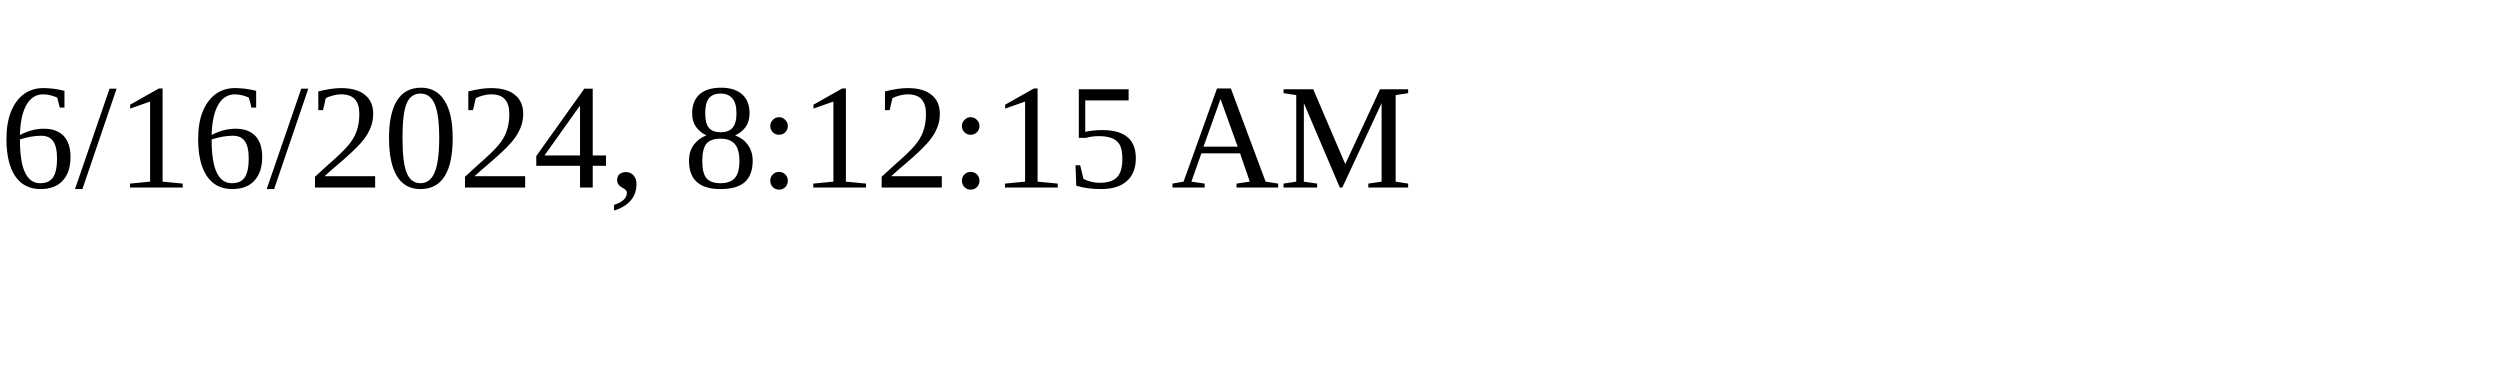
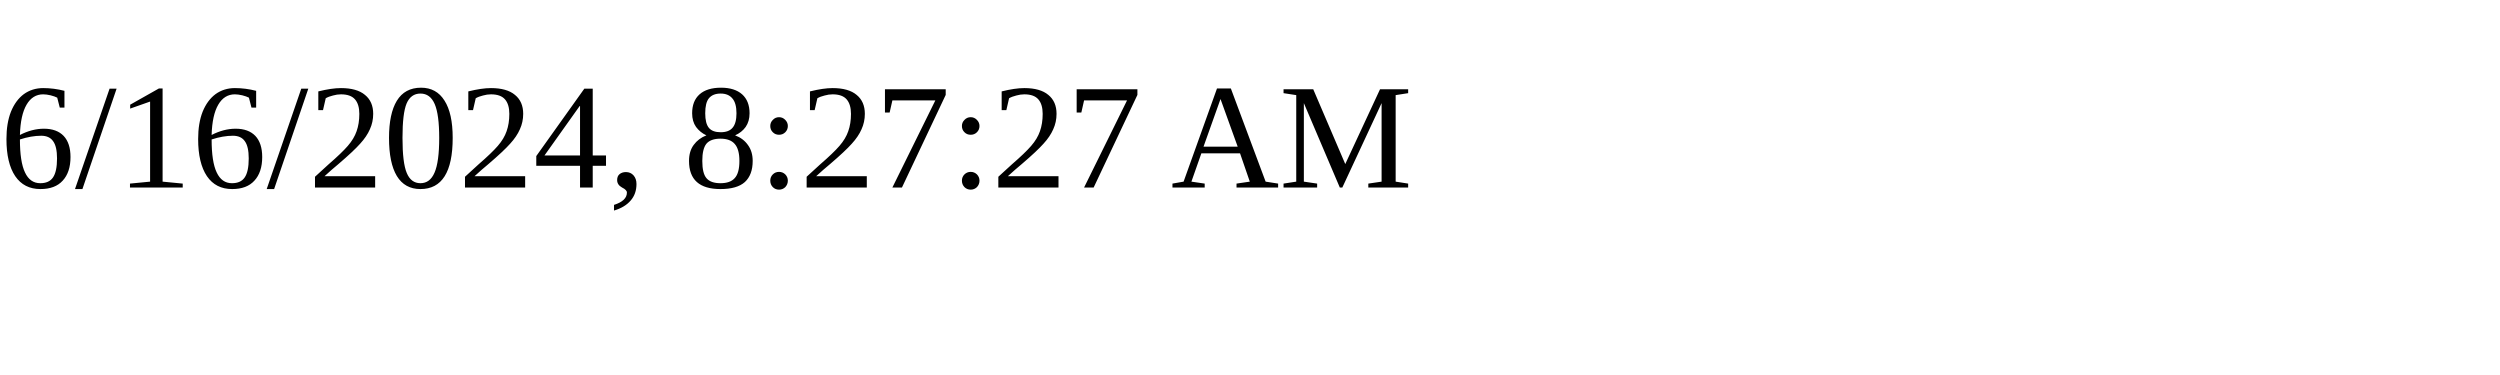
<svg xmlns="http://www.w3.org/2000/svg" height="30" width="200">
-   <text x="0" y="15">6/16/2024, 8:12:15 AM</text>
+   <text x="0" y="15">6/16/2024, 8:27:27 AM</text>
</svg>
